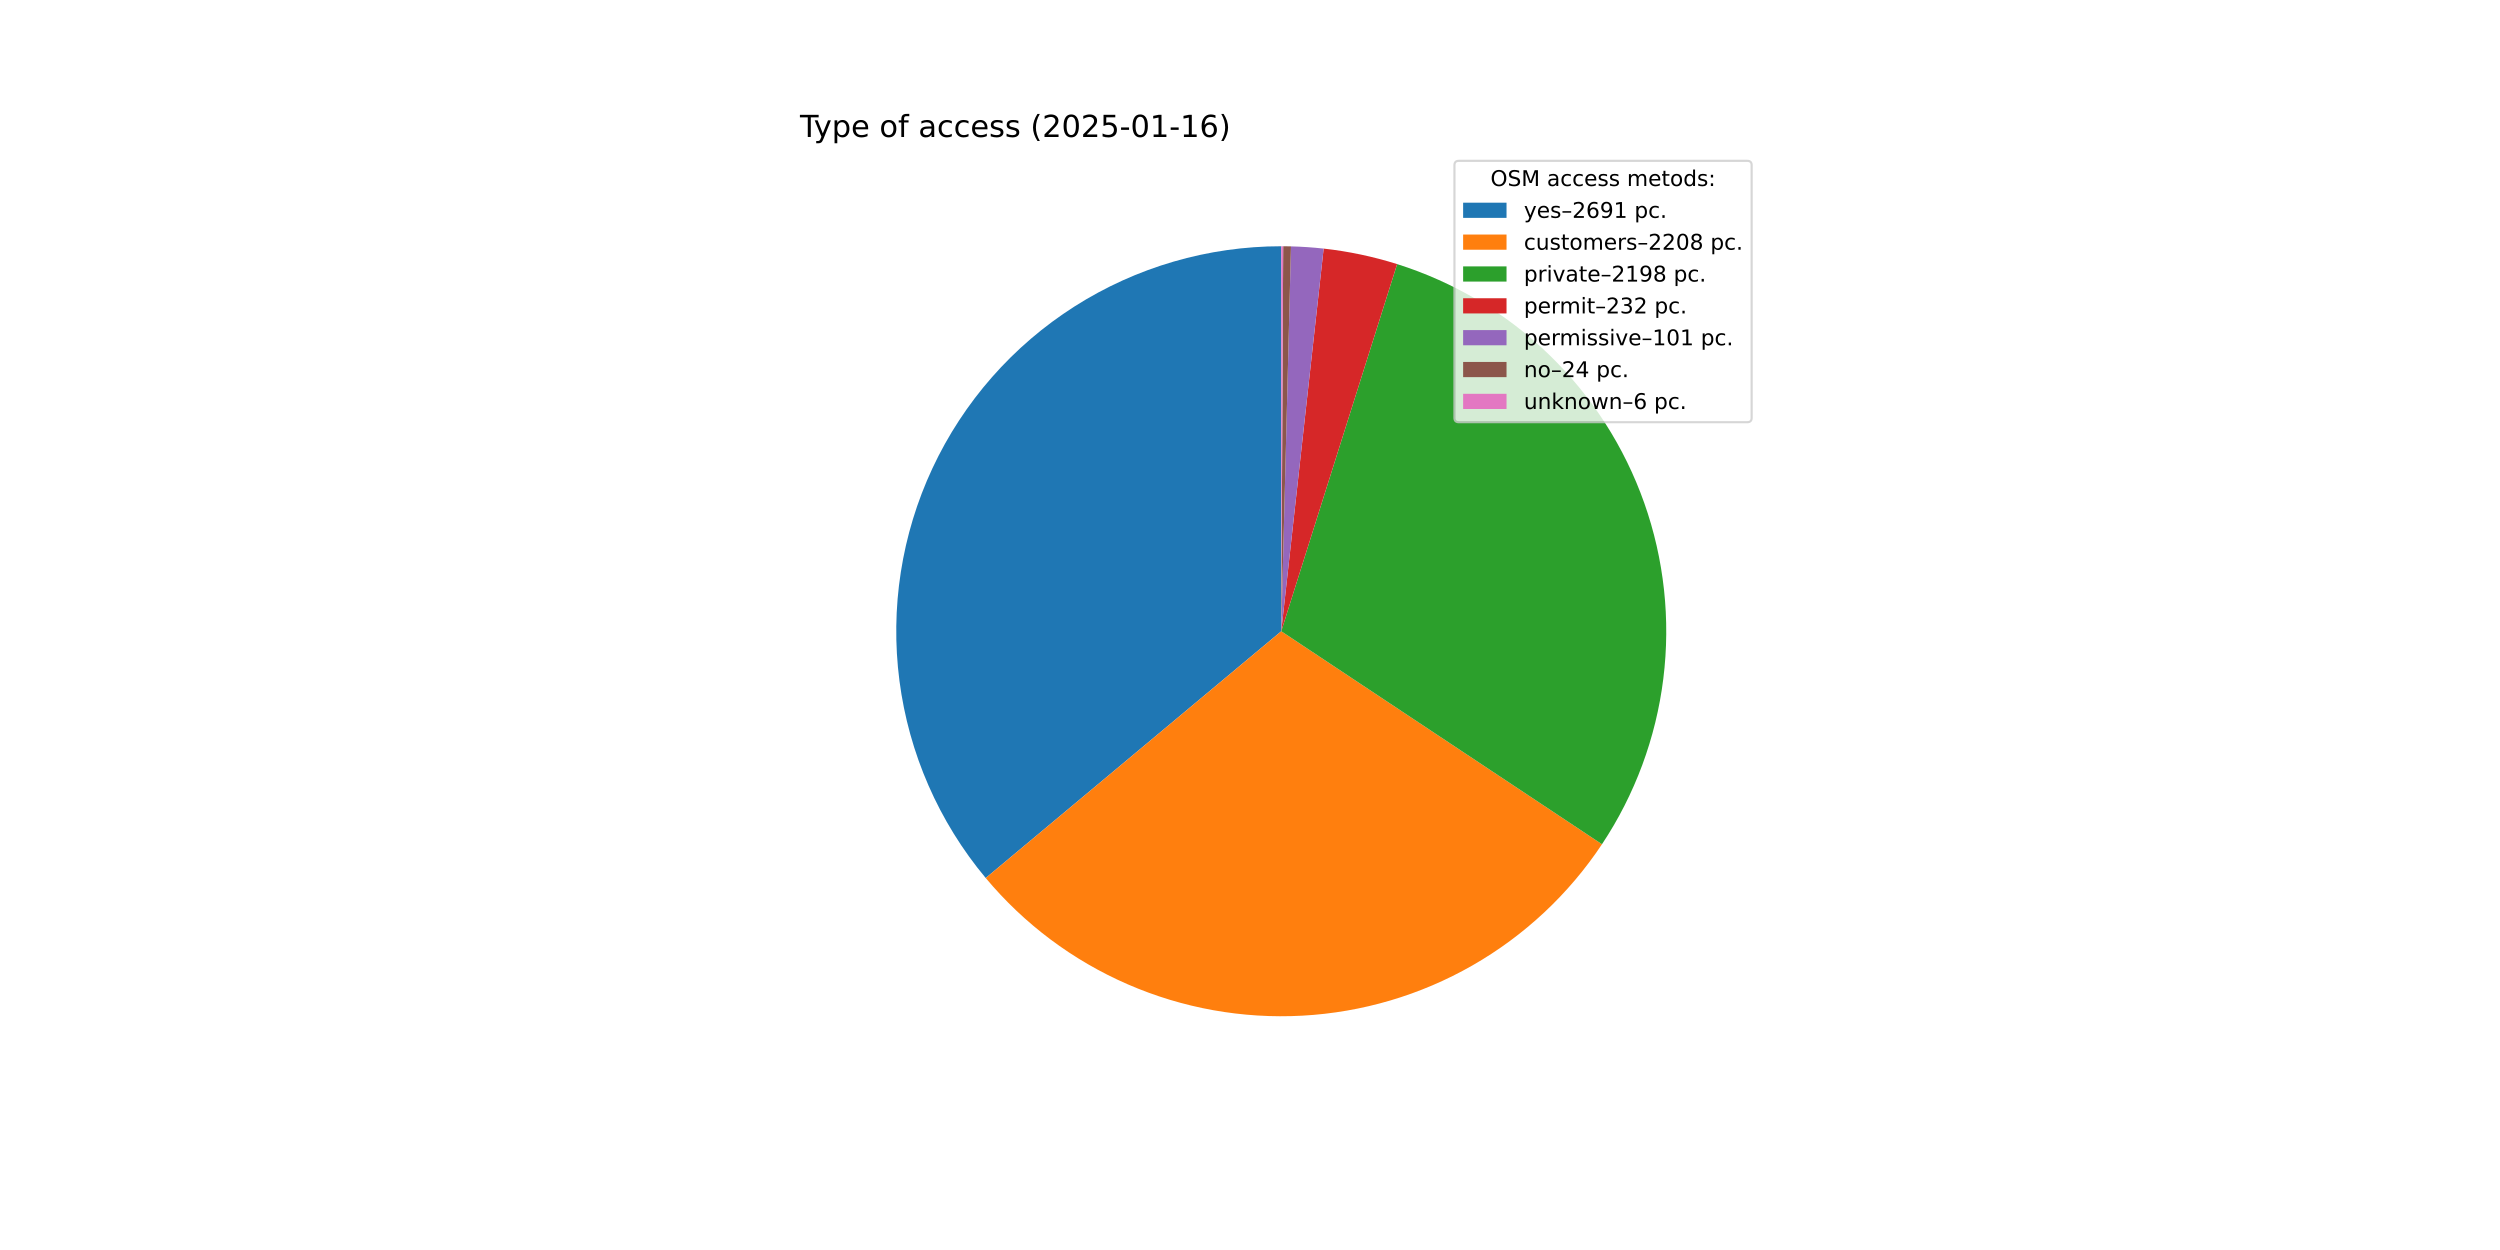
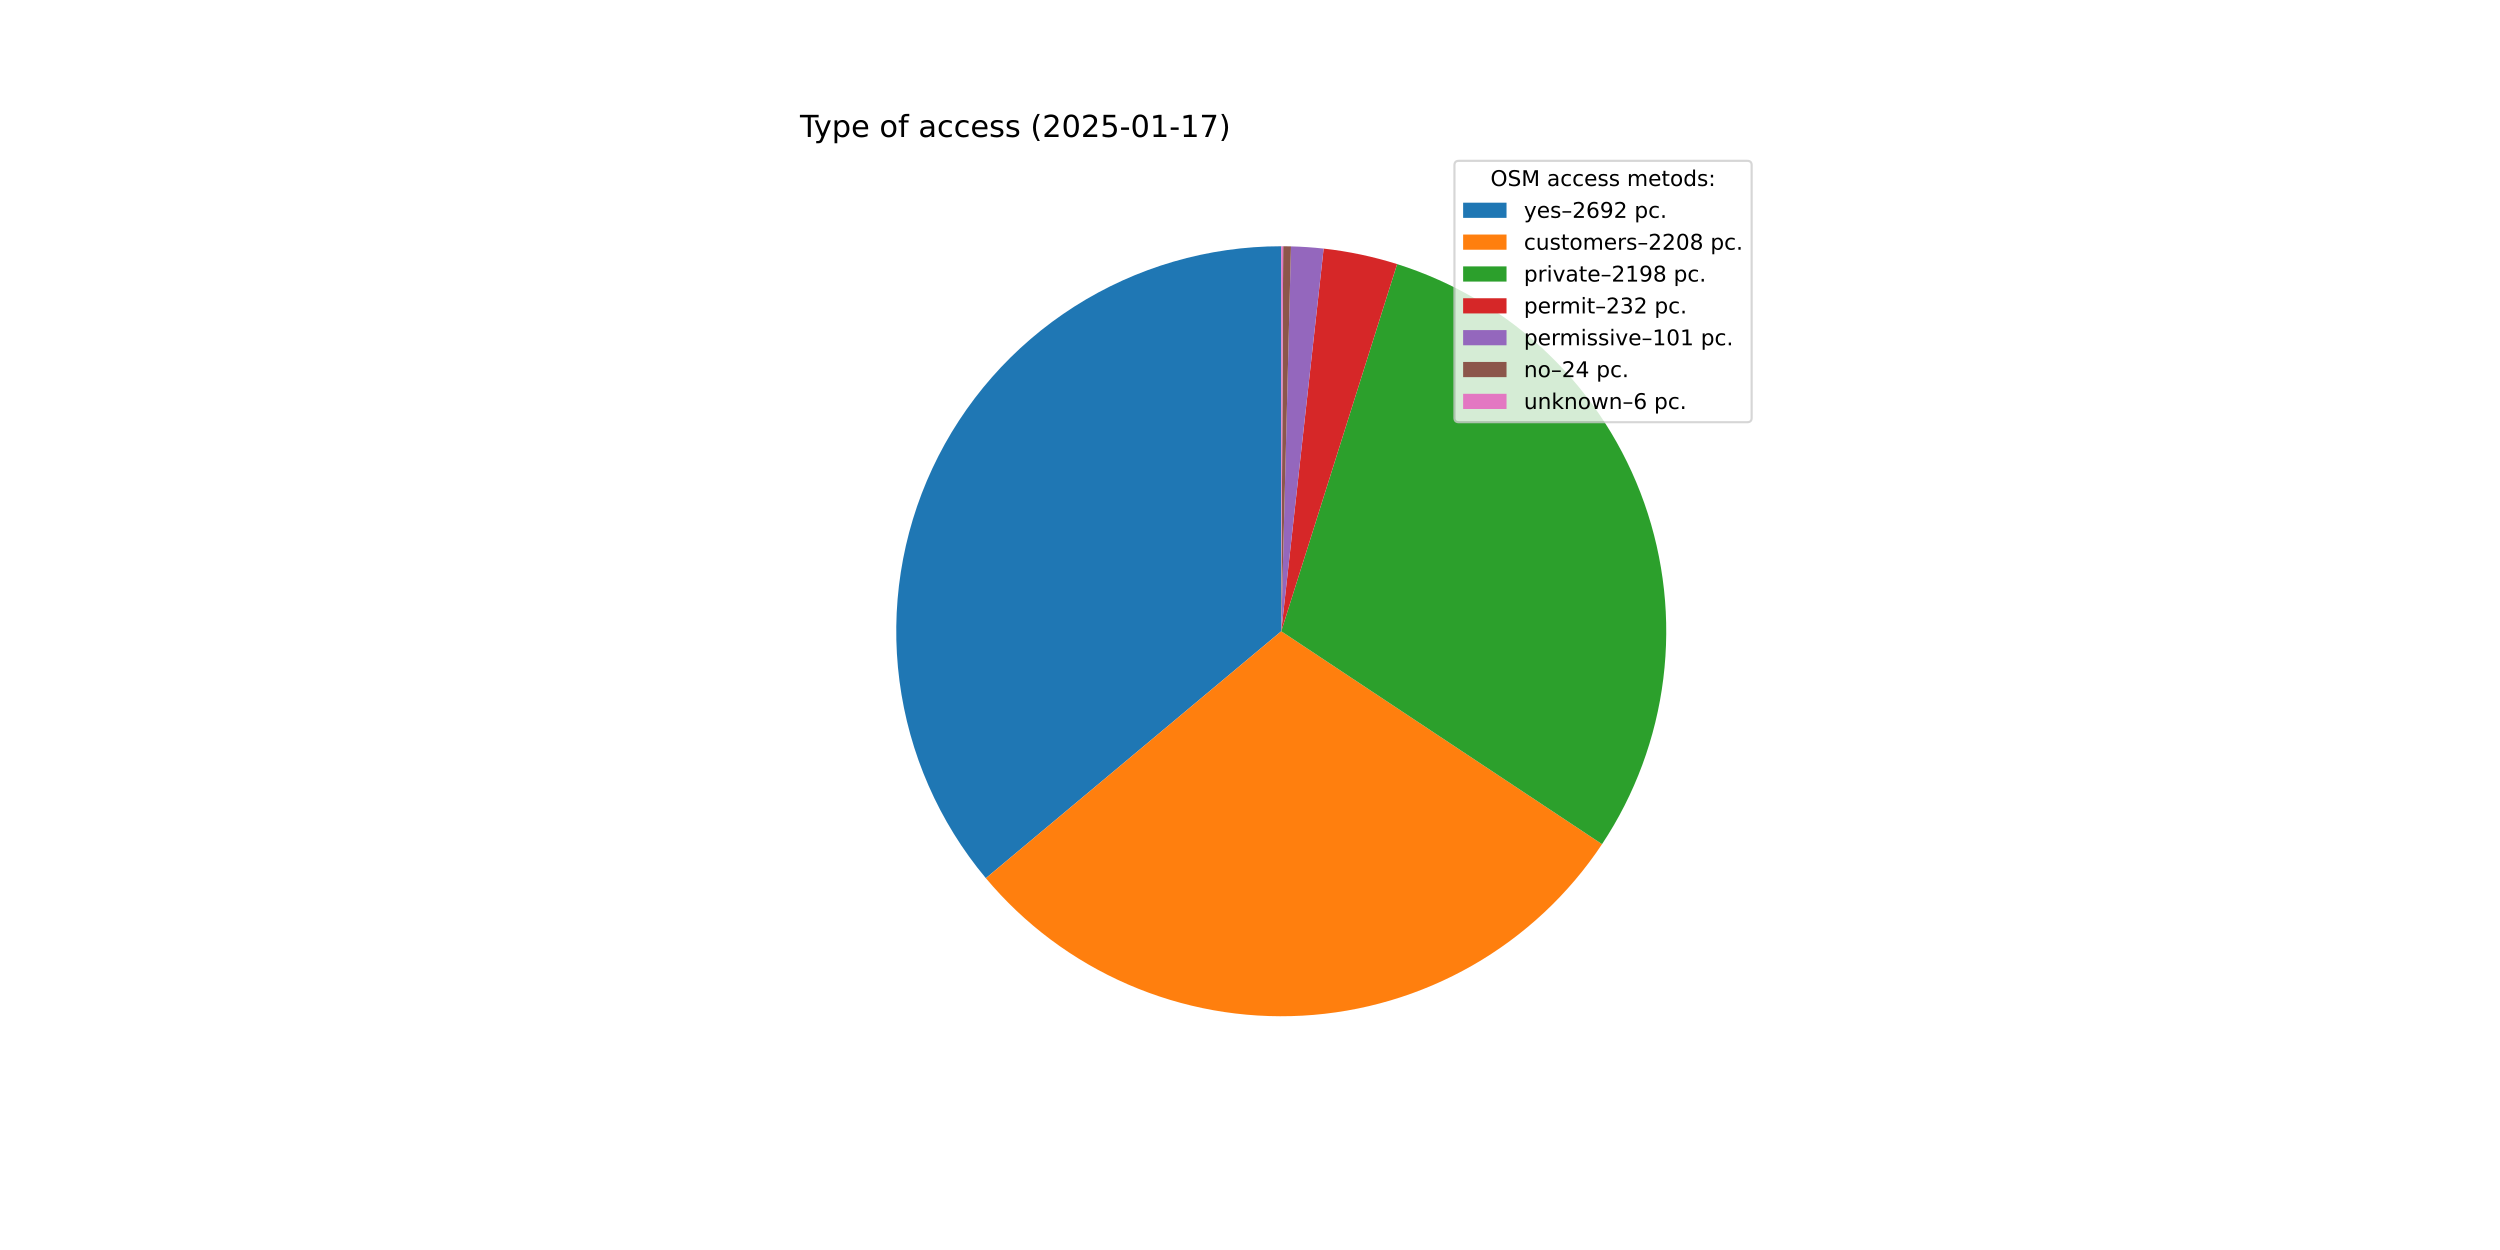
<svg xmlns="http://www.w3.org/2000/svg" xmlns:xlink="http://www.w3.org/1999/xlink" width="1152pt" height="576pt" viewBox="0 0 1152 576" version="1.1">
  <defs>
    <style type="text/css">*{stroke-linejoin: round; stroke-linecap: butt}</style>
  </defs>
  <g id="figure_1">
    <g id="patch_1">
      <path d="M 0 576  L 1152 576  L 1152 0  L 0 0  z " style="fill: #ffffff" />
    </g>
    <g id="axes_1">
      <g id="patch_2">
-         <path d="M 590.4 113.472  C 556.67 113.472 523.629 123.092 495.17 141.198  C 466.711 159.304 443.997 185.156 429.705 215.709  C 415.413 246.261 410.126 280.266 414.468 313.715  C 418.809 347.165 432.602 378.693 454.221 404.585  L 590.4 290.88  z " style="fill: #1f77b4" />
+         <path d="M 590.4 113.472  C 556.662 113.472 523.613 123.096 495.15 141.21  C 466.686 159.325 443.972 185.188 429.685 215.752  C 415.397 246.316 410.121 280.33 414.477 313.786  C 418.833 347.242 432.644 378.772 454.282 404.658  L 590.4 290.88  z " style="fill: #1f77b4" />
      </g>
      <g id="patch_3">
-         <path d="M 454.22 404.585  C 471.921 425.783 494.329 442.559 519.655 453.572  C 544.981 464.585 572.532 469.533 600.108 468.022  C 627.683 466.511 654.529 458.582 678.499 444.867  C 702.47 431.153 722.911 412.029 738.189 389.023  L 590.4 290.88  z " style="fill: #ff7f0e" />
+         <path d="M 454.282 404.658  C 471.991 425.844 494.405 442.607 519.732 453.606  C 545.06 464.605 572.61 469.541 600.181 468.018  C 627.752 466.496 654.591 458.557 678.554 444.836  C 702.516 431.115 722.948 411.988 738.217 388.98  L 590.4 290.88  z " style="fill: #ff7f0e" />
      </g>
      <g id="patch_4">
-         <path d="M 738.189 389.023  C 753.397 366.122 763.076 339.996 766.459 312.715  C 769.843 285.433 766.839 257.735 757.686 231.813  C 748.533 205.89 733.479 182.447 713.716 163.338  C 693.952 144.23 670.015 129.974 643.799 121.699  L 590.4 290.88  z " style="fill: #2ca02c" />
+         <path d="M 738.217 388.98  C 753.417 366.078 763.087 339.954 766.464 312.675  C 769.841 285.396 766.832 257.702 757.676 231.785  C 748.52 205.868 733.465 182.43 713.702 163.326  C 693.94 144.222 670.005 129.969 643.792 121.697  L 590.4 290.88  z " style="fill: #2ca02c" />
      </g>
      <g id="patch_5">
-         <path d="M 643.799 121.699  C 638.288 119.96 632.696 118.491 627.042 117.297  C 621.387 116.104 615.678 115.187 609.935 114.551  L 590.4 290.88  z " style="fill: #d62728" />
+         <path d="M 643.792 121.697  C 638.282 119.958 632.69 118.489 627.037 117.296  C 621.383 116.103 615.675 115.187 609.932 114.55  L 590.4 290.88  z " style="fill: #d62728" />
      </g>
      <g id="patch_6">
-         <path d="M 609.935 114.551  C 607.435 114.274 604.929 114.05 602.419 113.88  C 599.91 113.709 597.397 113.592 594.882 113.529  L 590.4 290.88  z " style="fill: #9467bd" />
+         <path d="M 609.932 114.55  C 607.432 114.274 604.927 114.05 602.418 113.88  C 599.908 113.709 597.396 113.592 594.882 113.529  L 590.4 290.88  z " style="fill: #9467bd" />
      </g>
      <g id="patch_7">
-         <path d="M 594.882 113.529  C 594.285 113.514 593.687 113.501 593.09 113.492  C 592.492 113.483 591.894 113.477 591.297 113.474  L 590.4 290.88  z " style="fill: #8c564b" />
+         <path d="M 594.882 113.529  C 594.284 113.514 593.687 113.501 593.089 113.492  C 592.492 113.483 591.894 113.477 591.296 113.474  L 590.4 290.88  z " style="fill: #8c564b" />
      </g>
      <g id="patch_8">
-         <path d="M 591.297 113.474  C 591.147 113.474 590.998 113.473 590.848 113.473  C 590.699 113.472 590.55 113.472 590.4 113.472  L 590.4 290.88  z " style="fill: #e377c2" />
+         <path d="M 591.296 113.474  C 591.147 113.474 590.998 113.473 590.848 113.473  C 590.699 113.472 590.549 113.472 590.4 113.472  L 590.4 290.88  z " style="fill: #e377c2" />
      </g>
      <g id="matplotlib.axis_1" />
      <g id="matplotlib.axis_2" />
      <g id="text_1">
        <g transform="translate(368.64 63.12) scale(0.14 -0.14)">
          <defs>
            <path id="DejaVuSans-54" d="M -19 4666  L 3928 4666  L 3928 4134  L 2272 4134  L 2272 0  L 1638 0  L 1638 4134  L -19 4134  L -19 4666  z " transform="scale(0.015625)" />
            <path id="DejaVuSans-79" d="M 2059 -325  Q 1816 -950 1584 -1140  Q 1353 -1331 966 -1331  L 506 -1331  L 506 -850  L 844 -850  Q 1081 -850 1212 -737  Q 1344 -625 1503 -206  L 1606 56  L 191 3500  L 800 3500  L 1894 763  L 2988 3500  L 3597 3500  L 2059 -325  z " transform="scale(0.015625)" />
            <path id="DejaVuSans-70" d="M 1159 525  L 1159 -1331  L 581 -1331  L 581 3500  L 1159 3500  L 1159 2969  Q 1341 3281 1617 3432  Q 1894 3584 2278 3584  Q 2916 3584 3314 3078  Q 3713 2572 3713 1747  Q 3713 922 3314 415  Q 2916 -91 2278 -91  Q 1894 -91 1617 61  Q 1341 213 1159 525  z M 3116 1747  Q 3116 2381 2855 2742  Q 2594 3103 2138 3103  Q 1681 3103 1420 2742  Q 1159 2381 1159 1747  Q 1159 1113 1420 752  Q 1681 391 2138 391  Q 2594 391 2855 752  Q 3116 1113 3116 1747  z " transform="scale(0.015625)" />
            <path id="DejaVuSans-65" d="M 3597 1894  L 3597 1613  L 953 1613  Q 991 1019 1311 708  Q 1631 397 2203 397  Q 2534 397 2845 478  Q 3156 559 3463 722  L 3463 178  Q 3153 47 2828 -22  Q 2503 -91 2169 -91  Q 1331 -91 842 396  Q 353 884 353 1716  Q 353 2575 817 3079  Q 1281 3584 2069 3584  Q 2775 3584 3186 3129  Q 3597 2675 3597 1894  z M 3022 2063  Q 3016 2534 2758 2815  Q 2500 3097 2075 3097  Q 1594 3097 1305 2825  Q 1016 2553 972 2059  L 3022 2063  z " transform="scale(0.015625)" />
            <path id="DejaVuSans-20" transform="scale(0.015625)" />
            <path id="DejaVuSans-6f" d="M 1959 3097  Q 1497 3097 1228 2736  Q 959 2375 959 1747  Q 959 1119 1226 758  Q 1494 397 1959 397  Q 2419 397 2687 759  Q 2956 1122 2956 1747  Q 2956 2369 2687 2733  Q 2419 3097 1959 3097  z M 1959 3584  Q 2709 3584 3137 3096  Q 3566 2609 3566 1747  Q 3566 888 3137 398  Q 2709 -91 1959 -91  Q 1206 -91 779 398  Q 353 888 353 1747  Q 353 2609 779 3096  Q 1206 3584 1959 3584  z " transform="scale(0.015625)" />
            <path id="DejaVuSans-66" d="M 2375 4863  L 2375 4384  L 1825 4384  Q 1516 4384 1395 4259  Q 1275 4134 1275 3809  L 1275 3500  L 2222 3500  L 2222 3053  L 1275 3053  L 1275 0  L 697 0  L 697 3053  L 147 3053  L 147 3500  L 697 3500  L 697 3744  Q 697 4328 969 4595  Q 1241 4863 1831 4863  L 2375 4863  z " transform="scale(0.015625)" />
            <path id="DejaVuSans-61" d="M 2194 1759  Q 1497 1759 1228 1600  Q 959 1441 959 1056  Q 959 750 1161 570  Q 1363 391 1709 391  Q 2188 391 2477 730  Q 2766 1069 2766 1631  L 2766 1759  L 2194 1759  z M 3341 1997  L 3341 0  L 2766 0  L 2766 531  Q 2569 213 2275 61  Q 1981 -91 1556 -91  Q 1019 -91 701 211  Q 384 513 384 1019  Q 384 1609 779 1909  Q 1175 2209 1959 2209  L 2766 2209  L 2766 2266  Q 2766 2663 2505 2880  Q 2244 3097 1772 3097  Q 1472 3097 1187 3025  Q 903 2953 641 2809  L 641 3341  Q 956 3463 1253 3523  Q 1550 3584 1831 3584  Q 2591 3584 2966 3190  Q 3341 2797 3341 1997  z " transform="scale(0.015625)" />
            <path id="DejaVuSans-63" d="M 3122 3366  L 3122 2828  Q 2878 2963 2633 3030  Q 2388 3097 2138 3097  Q 1578 3097 1268 2742  Q 959 2388 959 1747  Q 959 1106 1268 751  Q 1578 397 2138 397  Q 2388 397 2633 464  Q 2878 531 3122 666  L 3122 134  Q 2881 22 2623 -34  Q 2366 -91 2075 -91  Q 1284 -91 818 406  Q 353 903 353 1747  Q 353 2603 823 3093  Q 1294 3584 2113 3584  Q 2378 3584 2631 3529  Q 2884 3475 3122 3366  z " transform="scale(0.015625)" />
            <path id="DejaVuSans-73" d="M 2834 3397  L 2834 2853  Q 2591 2978 2328 3040  Q 2066 3103 1784 3103  Q 1356 3103 1142 2972  Q 928 2841 928 2578  Q 928 2378 1081 2264  Q 1234 2150 1697 2047  L 1894 2003  Q 2506 1872 2764 1633  Q 3022 1394 3022 966  Q 3022 478 2636 193  Q 2250 -91 1575 -91  Q 1294 -91 989 -36  Q 684 19 347 128  L 347 722  Q 666 556 975 473  Q 1284 391 1588 391  Q 1994 391 2212 530  Q 2431 669 2431 922  Q 2431 1156 2273 1281  Q 2116 1406 1581 1522  L 1381 1569  Q 847 1681 609 1914  Q 372 2147 372 2553  Q 372 3047 722 3315  Q 1072 3584 1716 3584  Q 2034 3584 2315 3537  Q 2597 3491 2834 3397  z " transform="scale(0.015625)" />
            <path id="DejaVuSans-28" d="M 1984 4856  Q 1566 4138 1362 3434  Q 1159 2731 1159 2009  Q 1159 1288 1364 580  Q 1569 -128 1984 -844  L 1484 -844  Q 1016 -109 783 600  Q 550 1309 550 2009  Q 550 2706 781 3412  Q 1013 4119 1484 4856  L 1984 4856  z " transform="scale(0.015625)" />
            <path id="DejaVuSans-32" d="M 1228 531  L 3431 531  L 3431 0  L 469 0  L 469 531  Q 828 903 1448 1529  Q 2069 2156 2228 2338  Q 2531 2678 2651 2914  Q 2772 3150 2772 3378  Q 2772 3750 2511 3984  Q 2250 4219 1831 4219  Q 1534 4219 1204 4116  Q 875 4013 500 3803  L 500 4441  Q 881 4594 1212 4672  Q 1544 4750 1819 4750  Q 2544 4750 2975 4387  Q 3406 4025 3406 3419  Q 3406 3131 3298 2873  Q 3191 2616 2906 2266  Q 2828 2175 2409 1742  Q 1991 1309 1228 531  z " transform="scale(0.015625)" />
            <path id="DejaVuSans-30" d="M 2034 4250  Q 1547 4250 1301 3770  Q 1056 3291 1056 2328  Q 1056 1369 1301 889  Q 1547 409 2034 409  Q 2525 409 2770 889  Q 3016 1369 3016 2328  Q 3016 3291 2770 3770  Q 2525 4250 2034 4250  z M 2034 4750  Q 2819 4750 3233 4129  Q 3647 3509 3647 2328  Q 3647 1150 3233 529  Q 2819 -91 2034 -91  Q 1250 -91 836 529  Q 422 1150 422 2328  Q 422 3509 836 4129  Q 1250 4750 2034 4750  z " transform="scale(0.015625)" />
            <path id="DejaVuSans-35" d="M 691 4666  L 3169 4666  L 3169 4134  L 1269 4134  L 1269 2991  Q 1406 3038 1543 3061  Q 1681 3084 1819 3084  Q 2600 3084 3056 2656  Q 3513 2228 3513 1497  Q 3513 744 3044 326  Q 2575 -91 1722 -91  Q 1428 -91 1123 -41  Q 819 9 494 109  L 494 744  Q 775 591 1075 516  Q 1375 441 1709 441  Q 2250 441 2565 725  Q 2881 1009 2881 1497  Q 2881 1984 2565 2268  Q 2250 2553 1709 2553  Q 1456 2553 1204 2497  Q 953 2441 691 2322  L 691 4666  z " transform="scale(0.015625)" />
            <path id="DejaVuSans-2d" d="M 313 2009  L 1997 2009  L 1997 1497  L 313 1497  L 313 2009  z " transform="scale(0.015625)" />
            <path id="DejaVuSans-31" d="M 794 531  L 1825 531  L 1825 4091  L 703 3866  L 703 4441  L 1819 4666  L 2450 4666  L 2450 531  L 3481 531  L 3481 0  L 794 0  L 794 531  z " transform="scale(0.015625)" />
-             <path id="DejaVuSans-36" d="M 2113 2584  Q 1688 2584 1439 2293  Q 1191 2003 1191 1497  Q 1191 994 1439 701  Q 1688 409 2113 409  Q 2538 409 2786 701  Q 3034 994 3034 1497  Q 3034 2003 2786 2293  Q 2538 2584 2113 2584  z M 3366 4563  L 3366 3988  Q 3128 4100 2886 4159  Q 2644 4219 2406 4219  Q 1781 4219 1451 3797  Q 1122 3375 1075 2522  Q 1259 2794 1537 2939  Q 1816 3084 2150 3084  Q 2853 3084 3261 2657  Q 3669 2231 3669 1497  Q 3669 778 3244 343  Q 2819 -91 2113 -91  Q 1303 -91 875 529  Q 447 1150 447 2328  Q 447 3434 972 4092  Q 1497 4750 2381 4750  Q 2619 4750 2861 4703  Q 3103 4656 3366 4563  z " transform="scale(0.015625)" />
+             <path id="DejaVuSans-37" d="M 525 4666  L 3525 4666  L 3525 4397  L 1831 0  L 1172 0  L 2766 4134  L 525 4134  L 525 4666  z " transform="scale(0.015625)" />
            <path id="DejaVuSans-29" d="M 513 4856  L 1013 4856  Q 1481 4119 1714 3412  Q 1947 2706 1947 2009  Q 1947 1309 1714 600  Q 1481 -109 1013 -844  L 513 -844  Q 928 -128 1133 580  Q 1338 1288 1338 2009  Q 1338 2731 1133 3434  Q 928 4138 513 4856  z " transform="scale(0.015625)" />
          </defs>
          <use xlink:href="#DejaVuSans-54" />
          <use xlink:href="#DejaVuSans-79" x="45.459" />
          <use xlink:href="#DejaVuSans-70" x="104.639" />
          <use xlink:href="#DejaVuSans-65" x="168.115" />
          <use xlink:href="#DejaVuSans-20" x="229.639" />
          <use xlink:href="#DejaVuSans-6f" x="261.426" />
          <use xlink:href="#DejaVuSans-66" x="322.607" />
          <use xlink:href="#DejaVuSans-20" x="357.812" />
          <use xlink:href="#DejaVuSans-61" x="389.6" />
          <use xlink:href="#DejaVuSans-63" x="450.879" />
          <use xlink:href="#DejaVuSans-63" x="505.859" />
          <use xlink:href="#DejaVuSans-65" x="560.84" />
          <use xlink:href="#DejaVuSans-73" x="622.363" />
          <use xlink:href="#DejaVuSans-73" x="674.463" />
          <use xlink:href="#DejaVuSans-20" x="726.562" />
          <use xlink:href="#DejaVuSans-28" x="758.35" />
          <use xlink:href="#DejaVuSans-32" x="797.363" />
          <use xlink:href="#DejaVuSans-30" x="860.986" />
          <use xlink:href="#DejaVuSans-32" x="924.609" />
          <use xlink:href="#DejaVuSans-35" x="988.232" />
          <use xlink:href="#DejaVuSans-2d" x="1051.855" />
          <use xlink:href="#DejaVuSans-30" x="1087.939" />
          <use xlink:href="#DejaVuSans-31" x="1151.562" />
          <use xlink:href="#DejaVuSans-2d" x="1215.186" />
          <use xlink:href="#DejaVuSans-31" x="1251.27" />
-           <use xlink:href="#DejaVuSans-36" x="1314.893" />
+           <use xlink:href="#DejaVuSans-37" x="1314.893" />
          <use xlink:href="#DejaVuSans-29" x="1378.516" />
        </g>
      </g>
      <g id="legend_1">
        <g id="patch_9">
          <path d="M 672.208 194.545  L 805.16 194.545  Q 807.16 194.545 807.16 192.545  L 807.16 76.12  Q 807.16 74.12 805.16 74.12  L 672.208 74.12  Q 670.208 74.12 670.208 76.12  L 670.208 192.545  Q 670.208 194.545 672.208 194.545  z " style="fill: #ffffff; opacity: 0.8; stroke: #cccccc; stroke-linejoin: miter" />
        </g>
        <g id="text_2">
          <g transform="translate(686.8038 85.71844) scale(0.1 -0.1)">
            <defs>
              <path id="DejaVuSans-4f" d="M 2522 4238  Q 1834 4238 1429 3725  Q 1025 3213 1025 2328  Q 1025 1447 1429 934  Q 1834 422 2522 422  Q 3209 422 3611 934  Q 4013 1447 4013 2328  Q 4013 3213 3611 3725  Q 3209 4238 2522 4238  z M 2522 4750  Q 3503 4750 4090 4092  Q 4678 3434 4678 2328  Q 4678 1225 4090 567  Q 3503 -91 2522 -91  Q 1538 -91 948 565  Q 359 1222 359 2328  Q 359 3434 948 4092  Q 1538 4750 2522 4750  z " transform="scale(0.015625)" />
              <path id="DejaVuSans-53" d="M 3425 4513  L 3425 3897  Q 3066 4069 2747 4153  Q 2428 4238 2131 4238  Q 1616 4238 1336 4038  Q 1056 3838 1056 3469  Q 1056 3159 1242 3001  Q 1428 2844 1947 2747  L 2328 2669  Q 3034 2534 3370 2195  Q 3706 1856 3706 1288  Q 3706 609 3251 259  Q 2797 -91 1919 -91  Q 1588 -91 1214 -16  Q 841 59 441 206  L 441 856  Q 825 641 1194 531  Q 1563 422 1919 422  Q 2459 422 2753 634  Q 3047 847 3047 1241  Q 3047 1584 2836 1778  Q 2625 1972 2144 2069  L 1759 2144  Q 1053 2284 737 2584  Q 422 2884 422 3419  Q 422 4038 858 4394  Q 1294 4750 2059 4750  Q 2388 4750 2728 4690  Q 3069 4631 3425 4513  z " transform="scale(0.015625)" />
              <path id="DejaVuSans-4d" d="M 628 4666  L 1569 4666  L 2759 1491  L 3956 4666  L 4897 4666  L 4897 0  L 4281 0  L 4281 4097  L 3078 897  L 2444 897  L 1241 4097  L 1241 0  L 628 0  L 628 4666  z " transform="scale(0.015625)" />
              <path id="DejaVuSans-6d" d="M 3328 2828  Q 3544 3216 3844 3400  Q 4144 3584 4550 3584  Q 5097 3584 5394 3201  Q 5691 2819 5691 2113  L 5691 0  L 5113 0  L 5113 2094  Q 5113 2597 4934 2840  Q 4756 3084 4391 3084  Q 3944 3084 3684 2787  Q 3425 2491 3425 1978  L 3425 0  L 2847 0  L 2847 2094  Q 2847 2600 2669 2842  Q 2491 3084 2119 3084  Q 1678 3084 1418 2786  Q 1159 2488 1159 1978  L 1159 0  L 581 0  L 581 3500  L 1159 3500  L 1159 2956  Q 1356 3278 1631 3431  Q 1906 3584 2284 3584  Q 2666 3584 2933 3390  Q 3200 3197 3328 2828  z " transform="scale(0.015625)" />
              <path id="DejaVuSans-74" d="M 1172 4494  L 1172 3500  L 2356 3500  L 2356 3053  L 1172 3053  L 1172 1153  Q 1172 725 1289 603  Q 1406 481 1766 481  L 2356 481  L 2356 0  L 1766 0  Q 1100 0 847 248  Q 594 497 594 1153  L 594 3053  L 172 3053  L 172 3500  L 594 3500  L 594 4494  L 1172 4494  z " transform="scale(0.015625)" />
              <path id="DejaVuSans-64" d="M 2906 2969  L 2906 4863  L 3481 4863  L 3481 0  L 2906 0  L 2906 525  Q 2725 213 2448 61  Q 2172 -91 1784 -91  Q 1150 -91 751 415  Q 353 922 353 1747  Q 353 2572 751 3078  Q 1150 3584 1784 3584  Q 2172 3584 2448 3432  Q 2725 3281 2906 2969  z M 947 1747  Q 947 1113 1208 752  Q 1469 391 1925 391  Q 2381 391 2643 752  Q 2906 1113 2906 1747  Q 2906 2381 2643 2742  Q 2381 3103 1925 3103  Q 1469 3103 1208 2742  Q 947 2381 947 1747  z " transform="scale(0.015625)" />
              <path id="DejaVuSans-3a" d="M 750 794  L 1409 794  L 1409 0  L 750 0  L 750 794  z M 750 3309  L 1409 3309  L 1409 2516  L 750 2516  L 750 3309  z " transform="scale(0.015625)" />
            </defs>
            <use xlink:href="#DejaVuSans-4f" />
            <use xlink:href="#DejaVuSans-53" x="78.711" />
            <use xlink:href="#DejaVuSans-4d" x="142.188" />
            <use xlink:href="#DejaVuSans-20" x="228.467" />
            <use xlink:href="#DejaVuSans-61" x="260.254" />
            <use xlink:href="#DejaVuSans-63" x="321.533" />
            <use xlink:href="#DejaVuSans-63" x="376.514" />
            <use xlink:href="#DejaVuSans-65" x="431.494" />
            <use xlink:href="#DejaVuSans-73" x="493.018" />
            <use xlink:href="#DejaVuSans-73" x="545.117" />
            <use xlink:href="#DejaVuSans-20" x="597.217" />
            <use xlink:href="#DejaVuSans-6d" x="629.004" />
            <use xlink:href="#DejaVuSans-65" x="726.416" />
            <use xlink:href="#DejaVuSans-74" x="787.939" />
            <use xlink:href="#DejaVuSans-6f" x="827.148" />
            <use xlink:href="#DejaVuSans-64" x="888.33" />
            <use xlink:href="#DejaVuSans-73" x="951.807" />
            <use xlink:href="#DejaVuSans-3a" x="1003.906" />
          </g>
        </g>
        <g id="patch_10">
          <path d="M 674.208 100.397  L 694.208 100.397  L 694.208 93.397  L 674.208 93.397  z " style="fill: #1f77b4" />
        </g>
        <g id="text_3">
          <g transform="translate(702.2084 100.3966) scale(0.1 -0.1)">
            <defs>
              <path id="DejaVuSans-2013" d="M 313 1978  L 2888 1978  L 2888 1528  L 313 1528  L 313 1978  z " transform="scale(0.015625)" />
+               <path id="DejaVuSans-36" d="M 2113 2584  Q 1688 2584 1439 2293  Q 1191 2003 1191 1497  Q 1191 994 1439 701  Q 1688 409 2113 409  Q 2538 409 2786 701  Q 3034 994 3034 1497  Q 3034 2003 2786 2293  Q 2538 2584 2113 2584  z M 3366 4563  L 3366 3988  Q 3128 4100 2886 4159  Q 2644 4219 2406 4219  Q 1781 4219 1451 3797  Q 1122 3375 1075 2522  Q 1259 2794 1537 2939  Q 1816 3084 2150 3084  Q 2853 3084 3261 2657  Q 3669 2231 3669 1497  Q 3669 778 3244 343  Q 2819 -91 2113 -91  Q 1303 -91 875 529  Q 447 1150 447 2328  Q 447 3434 972 4092  Q 1497 4750 2381 4750  Q 2619 4750 2861 4703  Q 3103 4656 3366 4563  z " transform="scale(0.015625)" />
              <path id="DejaVuSans-39" d="M 703 97  L 703 672  Q 941 559 1184 500  Q 1428 441 1663 441  Q 2288 441 2617 861  Q 2947 1281 2994 2138  Q 2813 1869 2534 1725  Q 2256 1581 1919 1581  Q 1219 1581 811 2004  Q 403 2428 403 3163  Q 403 3881 828 4315  Q 1253 4750 1959 4750  Q 2769 4750 3195 4129  Q 3622 3509 3622 2328  Q 3622 1225 3098 567  Q 2575 -91 1691 -91  Q 1453 -91 1209 -44  Q 966 3 703 97  z M 1959 2075  Q 2384 2075 2632 2365  Q 2881 2656 2881 3163  Q 2881 3666 2632 3958  Q 2384 4250 1959 4250  Q 1534 4250 1286 3958  Q 1038 3666 1038 3163  Q 1038 2656 1286 2365  Q 1534 2075 1959 2075  z " transform="scale(0.015625)" />
              <path id="DejaVuSans-2e" d="M 684 794  L 1344 794  L 1344 0  L 684 0  L 684 794  z " transform="scale(0.015625)" />
            </defs>
            <use xlink:href="#DejaVuSans-79" />
            <use xlink:href="#DejaVuSans-65" x="59.18" />
            <use xlink:href="#DejaVuSans-73" x="120.703" />
            <use xlink:href="#DejaVuSans-2013" x="172.803" />
            <use xlink:href="#DejaVuSans-32" x="222.803" />
            <use xlink:href="#DejaVuSans-36" x="286.426" />
            <use xlink:href="#DejaVuSans-39" x="350.049" />
-             <use xlink:href="#DejaVuSans-31" x="413.672" />
+             <use xlink:href="#DejaVuSans-32" x="413.672" />
            <use xlink:href="#DejaVuSans-20" x="477.295" />
            <use xlink:href="#DejaVuSans-70" x="509.082" />
            <use xlink:href="#DejaVuSans-63" x="572.559" />
            <use xlink:href="#DejaVuSans-2e" x="627.539" />
          </g>
        </g>
        <g id="patch_11">
          <path d="M 674.208 115.075  L 694.208 115.075  L 694.208 108.075  L 674.208 108.075  z " style="fill: #ff7f0e" />
        </g>
        <g id="text_4">
          <g transform="translate(702.2084 115.0747) scale(0.1 -0.1)">
            <defs>
              <path id="DejaVuSans-75" d="M 544 1381  L 544 3500  L 1119 3500  L 1119 1403  Q 1119 906 1312 657  Q 1506 409 1894 409  Q 2359 409 2629 706  Q 2900 1003 2900 1516  L 2900 3500  L 3475 3500  L 3475 0  L 2900 0  L 2900 538  Q 2691 219 2414 64  Q 2138 -91 1772 -91  Q 1169 -91 856 284  Q 544 659 544 1381  z M 1991 3584  L 1991 3584  z " transform="scale(0.015625)" />
              <path id="DejaVuSans-72" d="M 2631 2963  Q 2534 3019 2420 3045  Q 2306 3072 2169 3072  Q 1681 3072 1420 2755  Q 1159 2438 1159 1844  L 1159 0  L 581 0  L 581 3500  L 1159 3500  L 1159 2956  Q 1341 3275 1631 3429  Q 1922 3584 2338 3584  Q 2397 3584 2469 3576  Q 2541 3569 2628 3553  L 2631 2963  z " transform="scale(0.015625)" />
              <path id="DejaVuSans-38" d="M 2034 2216  Q 1584 2216 1326 1975  Q 1069 1734 1069 1313  Q 1069 891 1326 650  Q 1584 409 2034 409  Q 2484 409 2743 651  Q 3003 894 3003 1313  Q 3003 1734 2745 1975  Q 2488 2216 2034 2216  z M 1403 2484  Q 997 2584 770 2862  Q 544 3141 544 3541  Q 544 4100 942 4425  Q 1341 4750 2034 4750  Q 2731 4750 3128 4425  Q 3525 4100 3525 3541  Q 3525 3141 3298 2862  Q 3072 2584 2669 2484  Q 3125 2378 3379 2068  Q 3634 1759 3634 1313  Q 3634 634 3220 271  Q 2806 -91 2034 -91  Q 1263 -91 848 271  Q 434 634 434 1313  Q 434 1759 690 2068  Q 947 2378 1403 2484  z M 1172 3481  Q 1172 3119 1398 2916  Q 1625 2713 2034 2713  Q 2441 2713 2670 2916  Q 2900 3119 2900 3481  Q 2900 3844 2670 4047  Q 2441 4250 2034 4250  Q 1625 4250 1398 4047  Q 1172 3844 1172 3481  z " transform="scale(0.015625)" />
            </defs>
            <use xlink:href="#DejaVuSans-63" />
            <use xlink:href="#DejaVuSans-75" x="54.98" />
            <use xlink:href="#DejaVuSans-73" x="118.359" />
            <use xlink:href="#DejaVuSans-74" x="170.459" />
            <use xlink:href="#DejaVuSans-6f" x="209.668" />
            <use xlink:href="#DejaVuSans-6d" x="270.85" />
            <use xlink:href="#DejaVuSans-65" x="368.262" />
            <use xlink:href="#DejaVuSans-72" x="429.785" />
            <use xlink:href="#DejaVuSans-73" x="470.898" />
            <use xlink:href="#DejaVuSans-2013" x="522.998" />
            <use xlink:href="#DejaVuSans-32" x="572.998" />
            <use xlink:href="#DejaVuSans-32" x="636.621" />
            <use xlink:href="#DejaVuSans-30" x="700.244" />
            <use xlink:href="#DejaVuSans-38" x="763.867" />
            <use xlink:href="#DejaVuSans-20" x="827.49" />
            <use xlink:href="#DejaVuSans-70" x="859.277" />
            <use xlink:href="#DejaVuSans-63" x="922.754" />
            <use xlink:href="#DejaVuSans-2e" x="977.734" />
          </g>
        </g>
        <g id="patch_12">
          <path d="M 674.208 129.753  L 694.208 129.753  L 694.208 122.753  L 674.208 122.753  z " style="fill: #2ca02c" />
        </g>
        <g id="text_5">
          <g transform="translate(702.2084 129.7528) scale(0.1 -0.1)">
            <defs>
              <path id="DejaVuSans-69" d="M 603 3500  L 1178 3500  L 1178 0  L 603 0  L 603 3500  z M 603 4863  L 1178 4863  L 1178 4134  L 603 4134  L 603 4863  z " transform="scale(0.015625)" />
              <path id="DejaVuSans-76" d="M 191 3500  L 800 3500  L 1894 563  L 2988 3500  L 3597 3500  L 2284 0  L 1503 0  L 191 3500  z " transform="scale(0.015625)" />
            </defs>
            <use xlink:href="#DejaVuSans-70" />
            <use xlink:href="#DejaVuSans-72" x="63.477" />
            <use xlink:href="#DejaVuSans-69" x="104.59" />
            <use xlink:href="#DejaVuSans-76" x="132.373" />
            <use xlink:href="#DejaVuSans-61" x="191.553" />
            <use xlink:href="#DejaVuSans-74" x="252.832" />
            <use xlink:href="#DejaVuSans-65" x="292.041" />
            <use xlink:href="#DejaVuSans-2013" x="353.564" />
            <use xlink:href="#DejaVuSans-32" x="403.564" />
            <use xlink:href="#DejaVuSans-31" x="467.188" />
            <use xlink:href="#DejaVuSans-39" x="530.811" />
            <use xlink:href="#DejaVuSans-38" x="594.434" />
            <use xlink:href="#DejaVuSans-20" x="658.057" />
            <use xlink:href="#DejaVuSans-70" x="689.844" />
            <use xlink:href="#DejaVuSans-63" x="753.32" />
            <use xlink:href="#DejaVuSans-2e" x="808.301" />
          </g>
        </g>
        <g id="patch_13">
          <path d="M 674.208 144.431  L 694.208 144.431  L 694.208 137.431  L 674.208 137.431  z " style="fill: #d62728" />
        </g>
        <g id="text_6">
          <g transform="translate(702.2084 144.4309) scale(0.1 -0.1)">
            <defs>
              <path id="DejaVuSans-33" d="M 2597 2516  Q 3050 2419 3304 2112  Q 3559 1806 3559 1356  Q 3559 666 3084 287  Q 2609 -91 1734 -91  Q 1441 -91 1130 -33  Q 819 25 488 141  L 488 750  Q 750 597 1062 519  Q 1375 441 1716 441  Q 2309 441 2620 675  Q 2931 909 2931 1356  Q 2931 1769 2642 2001  Q 2353 2234 1838 2234  L 1294 2234  L 1294 2753  L 1863 2753  Q 2328 2753 2575 2939  Q 2822 3125 2822 3475  Q 2822 3834 2567 4026  Q 2313 4219 1838 4219  Q 1578 4219 1281 4162  Q 984 4106 628 3988  L 628 4550  Q 988 4650 1302 4700  Q 1616 4750 1894 4750  Q 2613 4750 3031 4423  Q 3450 4097 3450 3541  Q 3450 3153 3228 2886  Q 3006 2619 2597 2516  z " transform="scale(0.015625)" />
            </defs>
            <use xlink:href="#DejaVuSans-70" />
            <use xlink:href="#DejaVuSans-65" x="63.477" />
            <use xlink:href="#DejaVuSans-72" x="125" />
            <use xlink:href="#DejaVuSans-6d" x="164.363" />
            <use xlink:href="#DejaVuSans-69" x="261.775" />
            <use xlink:href="#DejaVuSans-74" x="289.559" />
            <use xlink:href="#DejaVuSans-2013" x="328.768" />
            <use xlink:href="#DejaVuSans-32" x="378.768" />
            <use xlink:href="#DejaVuSans-33" x="442.391" />
            <use xlink:href="#DejaVuSans-32" x="506.014" />
            <use xlink:href="#DejaVuSans-20" x="569.637" />
            <use xlink:href="#DejaVuSans-70" x="601.424" />
            <use xlink:href="#DejaVuSans-63" x="664.9" />
            <use xlink:href="#DejaVuSans-2e" x="719.881" />
          </g>
        </g>
        <g id="patch_14">
          <path d="M 674.208 159.109  L 694.208 159.109  L 694.208 152.109  L 674.208 152.109  z " style="fill: #9467bd" />
        </g>
        <g id="text_7">
          <g transform="translate(702.2084 159.1091) scale(0.1 -0.1)">
            <use xlink:href="#DejaVuSans-70" />
            <use xlink:href="#DejaVuSans-65" x="63.477" />
            <use xlink:href="#DejaVuSans-72" x="125" />
            <use xlink:href="#DejaVuSans-6d" x="164.363" />
            <use xlink:href="#DejaVuSans-69" x="261.775" />
            <use xlink:href="#DejaVuSans-73" x="289.559" />
            <use xlink:href="#DejaVuSans-73" x="341.658" />
            <use xlink:href="#DejaVuSans-69" x="393.758" />
            <use xlink:href="#DejaVuSans-76" x="421.541" />
            <use xlink:href="#DejaVuSans-65" x="480.721" />
            <use xlink:href="#DejaVuSans-2013" x="542.244" />
            <use xlink:href="#DejaVuSans-31" x="592.244" />
            <use xlink:href="#DejaVuSans-30" x="655.867" />
            <use xlink:href="#DejaVuSans-31" x="719.49" />
            <use xlink:href="#DejaVuSans-20" x="783.113" />
            <use xlink:href="#DejaVuSans-70" x="814.9" />
            <use xlink:href="#DejaVuSans-63" x="878.377" />
            <use xlink:href="#DejaVuSans-2e" x="933.357" />
          </g>
        </g>
        <g id="patch_15">
          <path d="M 674.208 173.787  L 694.208 173.787  L 694.208 166.787  L 674.208 166.787  z " style="fill: #8c564b" />
        </g>
        <g id="text_8">
          <g transform="translate(702.2084 173.7872) scale(0.1 -0.1)">
            <defs>
              <path id="DejaVuSans-6e" d="M 3513 2113  L 3513 0  L 2938 0  L 2938 2094  Q 2938 2591 2744 2837  Q 2550 3084 2163 3084  Q 1697 3084 1428 2787  Q 1159 2491 1159 1978  L 1159 0  L 581 0  L 581 3500  L 1159 3500  L 1159 2956  Q 1366 3272 1645 3428  Q 1925 3584 2291 3584  Q 2894 3584 3203 3211  Q 3513 2838 3513 2113  z " transform="scale(0.015625)" />
              <path id="DejaVuSans-34" d="M 2419 4116  L 825 1625  L 2419 1625  L 2419 4116  z M 2253 4666  L 3047 4666  L 3047 1625  L 3713 1625  L 3713 1100  L 3047 1100  L 3047 0  L 2419 0  L 2419 1100  L 313 1100  L 313 1709  L 2253 4666  z " transform="scale(0.015625)" />
            </defs>
            <use xlink:href="#DejaVuSans-6e" />
            <use xlink:href="#DejaVuSans-6f" x="63.379" />
            <use xlink:href="#DejaVuSans-2013" x="124.561" />
            <use xlink:href="#DejaVuSans-32" x="174.561" />
            <use xlink:href="#DejaVuSans-34" x="238.184" />
            <use xlink:href="#DejaVuSans-20" x="301.807" />
            <use xlink:href="#DejaVuSans-70" x="333.594" />
            <use xlink:href="#DejaVuSans-63" x="397.07" />
            <use xlink:href="#DejaVuSans-2e" x="452.051" />
          </g>
        </g>
        <g id="patch_16">
          <path d="M 674.208 188.465  L 694.208 188.465  L 694.208 181.465  L 674.208 181.465  z " style="fill: #e377c2" />
        </g>
        <g id="text_9">
          <g transform="translate(702.2084 188.4653) scale(0.1 -0.1)">
            <defs>
              <path id="DejaVuSans-6b" d="M 581 4863  L 1159 4863  L 1159 1991  L 2875 3500  L 3609 3500  L 1753 1863  L 3688 0  L 2938 0  L 1159 1709  L 1159 0  L 581 0  L 581 4863  z " transform="scale(0.015625)" />
              <path id="DejaVuSans-77" d="M 269 3500  L 844 3500  L 1563 769  L 2278 3500  L 2956 3500  L 3675 769  L 4391 3500  L 4966 3500  L 4050 0  L 3372 0  L 2619 2869  L 1863 0  L 1184 0  L 269 3500  z " transform="scale(0.015625)" />
            </defs>
            <use xlink:href="#DejaVuSans-75" />
            <use xlink:href="#DejaVuSans-6e" x="63.379" />
            <use xlink:href="#DejaVuSans-6b" x="126.758" />
            <use xlink:href="#DejaVuSans-6e" x="184.668" />
            <use xlink:href="#DejaVuSans-6f" x="248.047" />
            <use xlink:href="#DejaVuSans-77" x="309.229" />
            <use xlink:href="#DejaVuSans-6e" x="391.016" />
            <use xlink:href="#DejaVuSans-2013" x="454.395" />
            <use xlink:href="#DejaVuSans-36" x="504.395" />
            <use xlink:href="#DejaVuSans-20" x="568.018" />
            <use xlink:href="#DejaVuSans-70" x="599.805" />
            <use xlink:href="#DejaVuSans-63" x="663.281" />
            <use xlink:href="#DejaVuSans-2e" x="718.262" />
          </g>
        </g>
      </g>
    </g>
  </g>
</svg>
